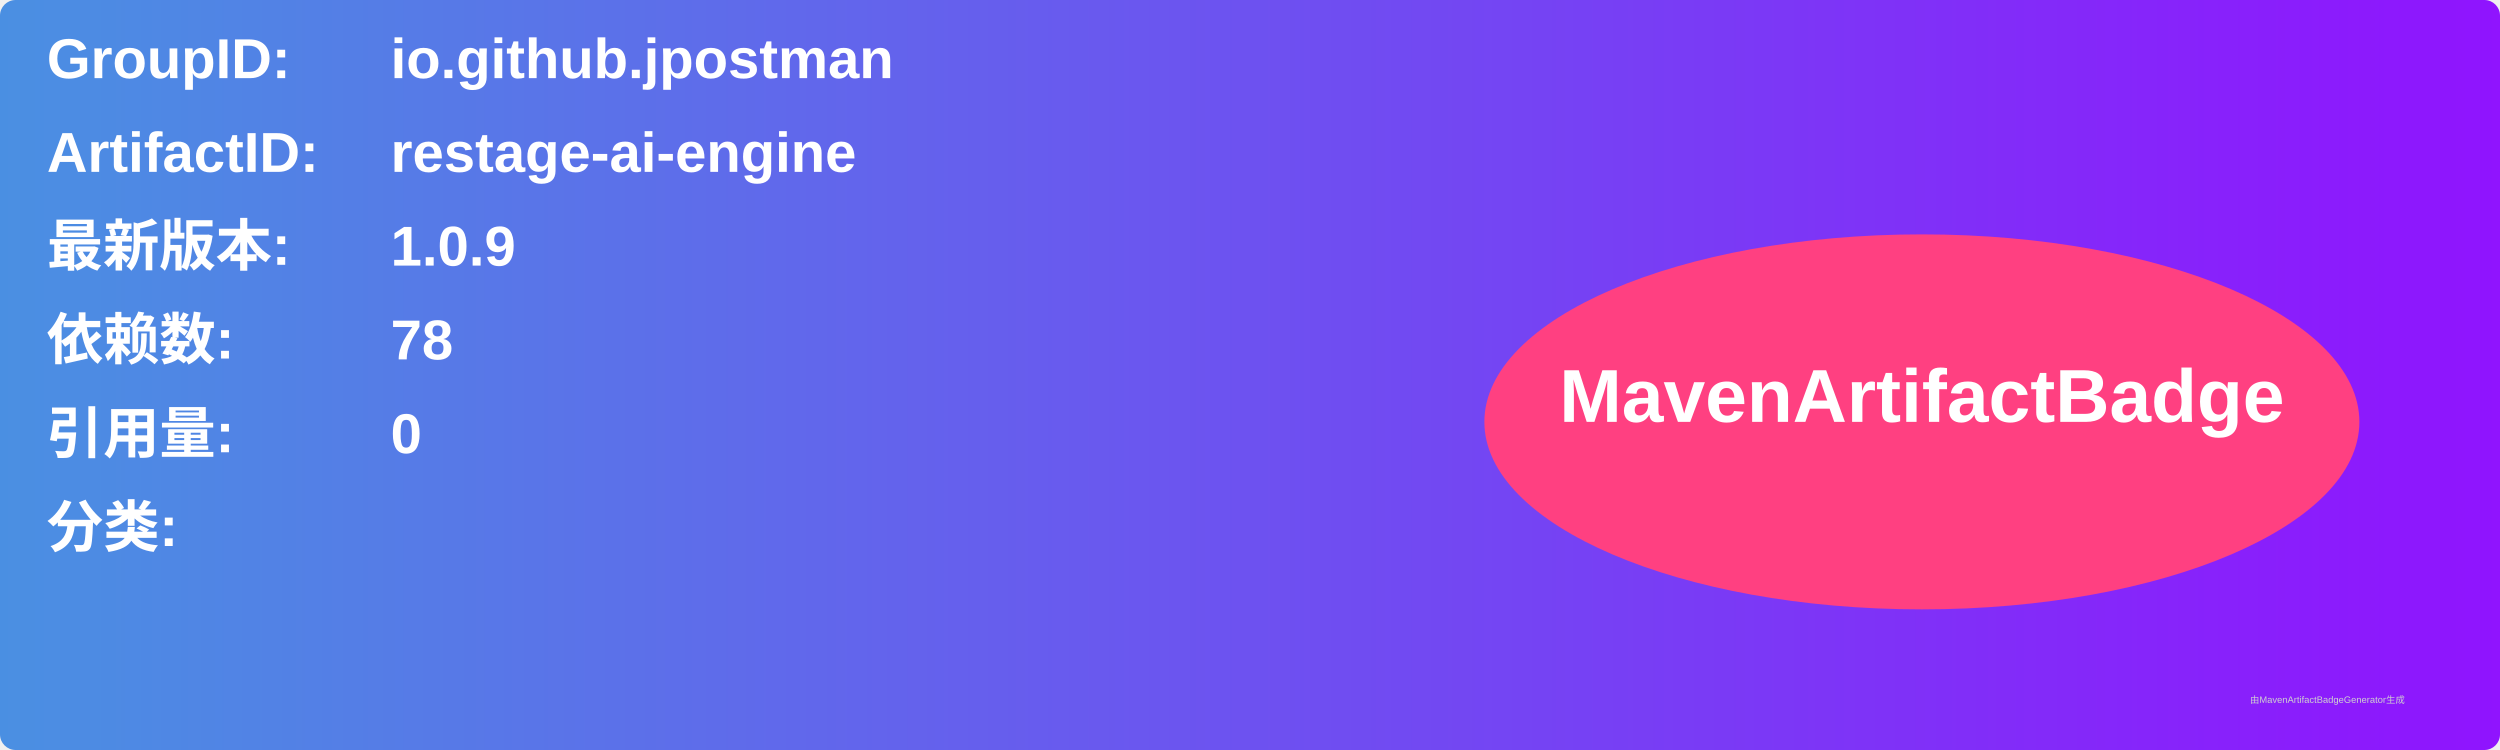
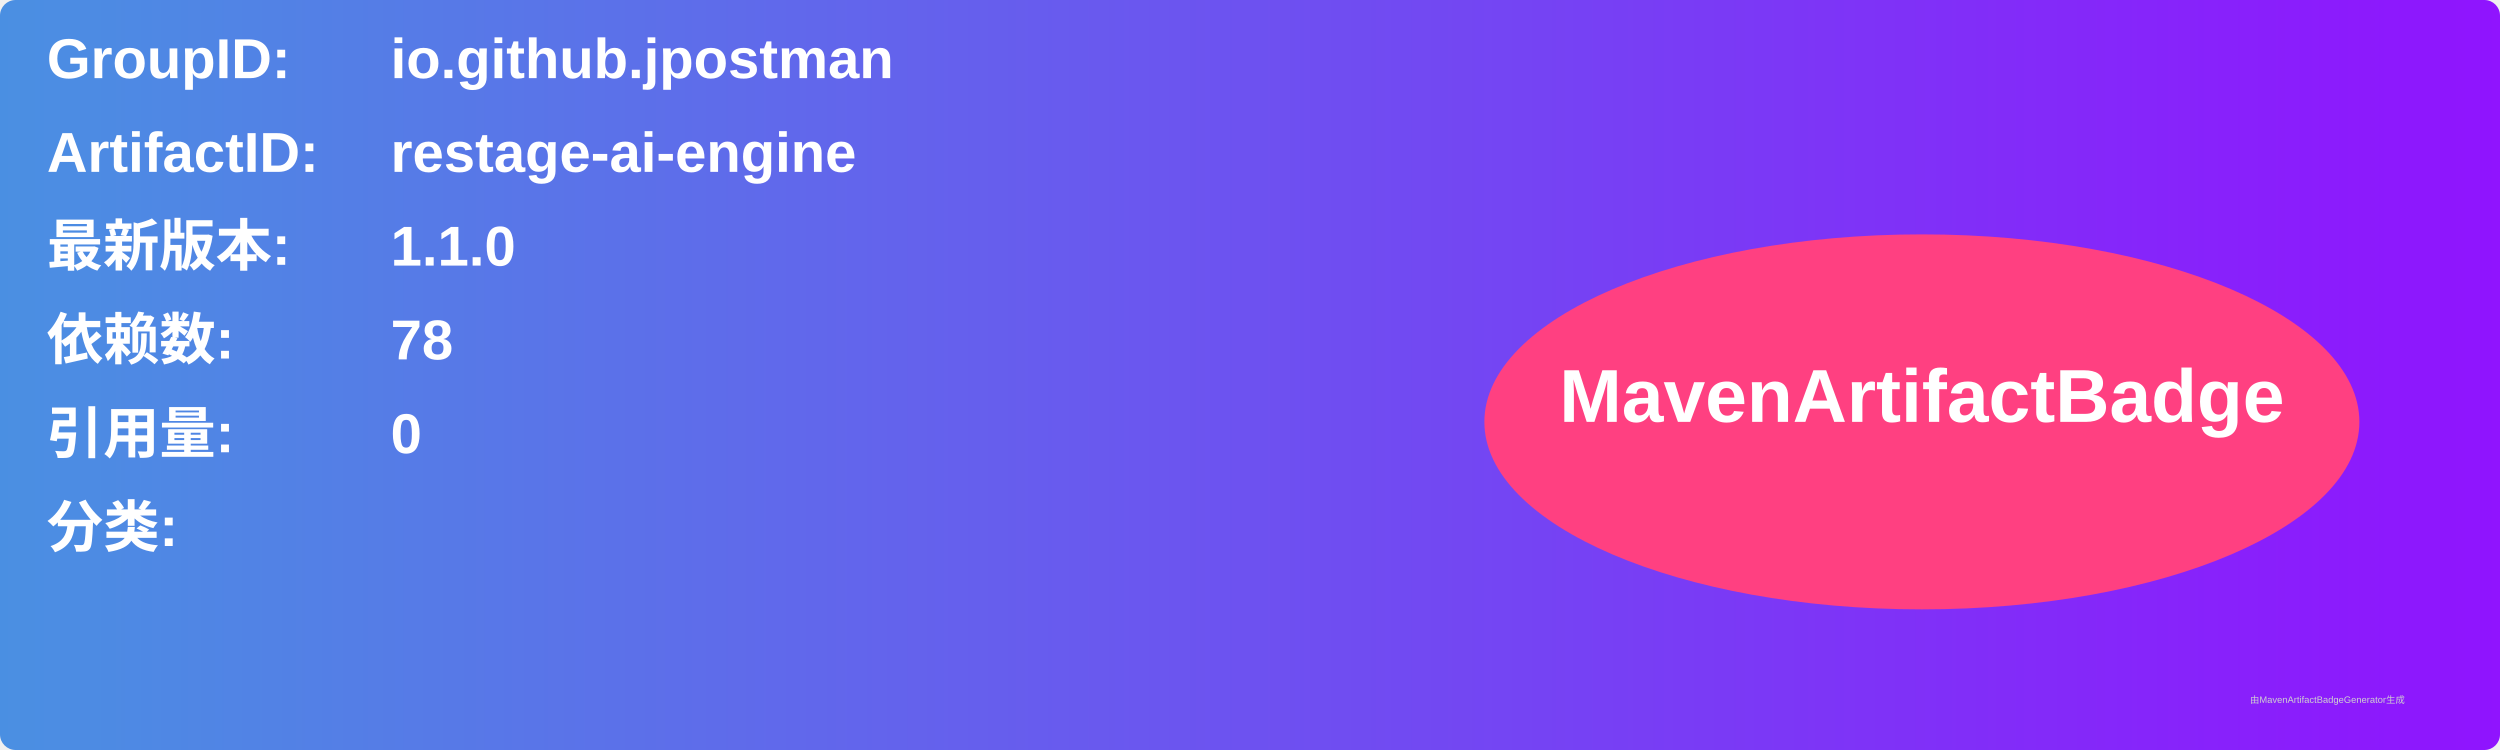
<svg xmlns="http://www.w3.org/2000/svg" width="800" height="240" viewBox="0 0 800 240">
  <linearGradient id="grad" x1="0%" y1="0%" x2="100%" y2="0%">
    <stop offset="0%" stop-color="#4a90e2" />
    <stop offset="100%" stop-color="#9013fe" />
  </linearGradient>
  <rect width="100%" height="100%" rx="5" ry="5" fill="url(#grad)" />
  <g transform="translate(15, 15)">
    <text x="0" y="10" font-family="Arial" font-size="18" fill="white" font-weight="bold" width="260">GroupID:</text>
    <text x="110" y="10" font-family="Arial" font-size="18" fill="white" font-weight="bold" width="460">io.github.jpostman</text>
    <text x="0" y="40" font-family="Arial" font-size="18" fill="white" font-weight="bold" width="260">ArtifactID:</text>
    <text x="110" y="40" font-family="Arial" font-size="18" fill="white" font-weight="bold" width="460">restage-ai-engine</text>
    <text x="0" y="70" font-family="Arial" font-size="18" fill="white" font-weight="bold">最新版本:</text>
    <text x="110" y="70" font-family="Arial" font-size="18" fill="white" font-weight="bold">
-       <tspan font-weight="bold">1.0.9</tspan>
+       <tspan font-weight="bold">1.1.0</tspan>
    </text>
    <text x="0" y="100" font-family="Arial" font-size="18" fill="white" font-weight="bold">依赖数: </text>
    <text x="110" y="100" font-family="Arial" font-size="18" fill="white">
      <tspan font-weight="bold">78</tspan>
    </text>
    <text x="0" y="130" font-family="Arial" font-size="18" fill="white" font-weight="bold">引用量: </text>
    <text x="110" y="130" font-family="Arial" font-size="18" fill="white">
      <tspan font-weight="bold">0</tspan>
    </text>
    <text x="0" y="160" font-family="Arial" font-size="18" fill="white" font-weight="bold">分类:</text>
    <text x="10" y="190" font-family="Arial" font-size="10" fill="white">
      <tspan font-weight="bold" />
    </text>
    <ellipse cx="600" cy="120" rx="140" ry="60" fill="#ff4081" />
    <text x="600" y="120" text-anchor="middle" font-family="Arial" font-size="24" fill="white" font-weight="bold">MavenArtifactBadge</text>
  </g>
  <text x="720" y="225" font-family="Arial" font-size="3" fill="#d0d0d0">由MavenArtifactBadgeGenerator生成</text>
</svg>
